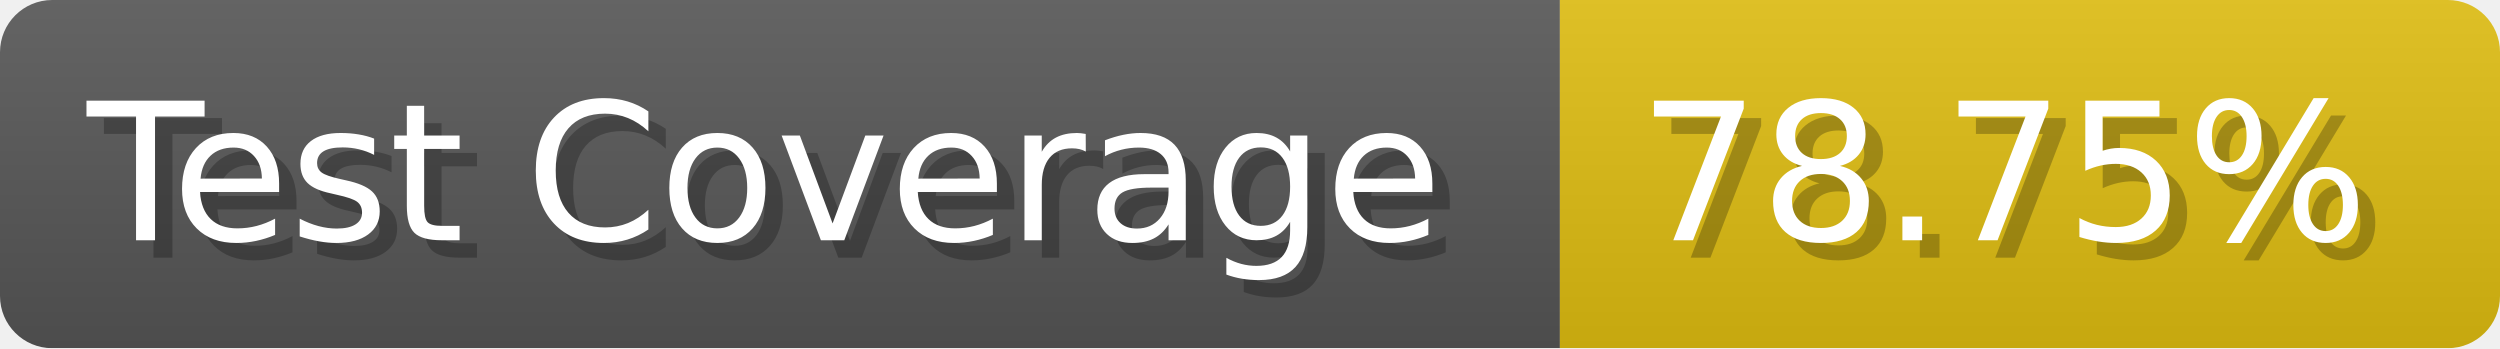
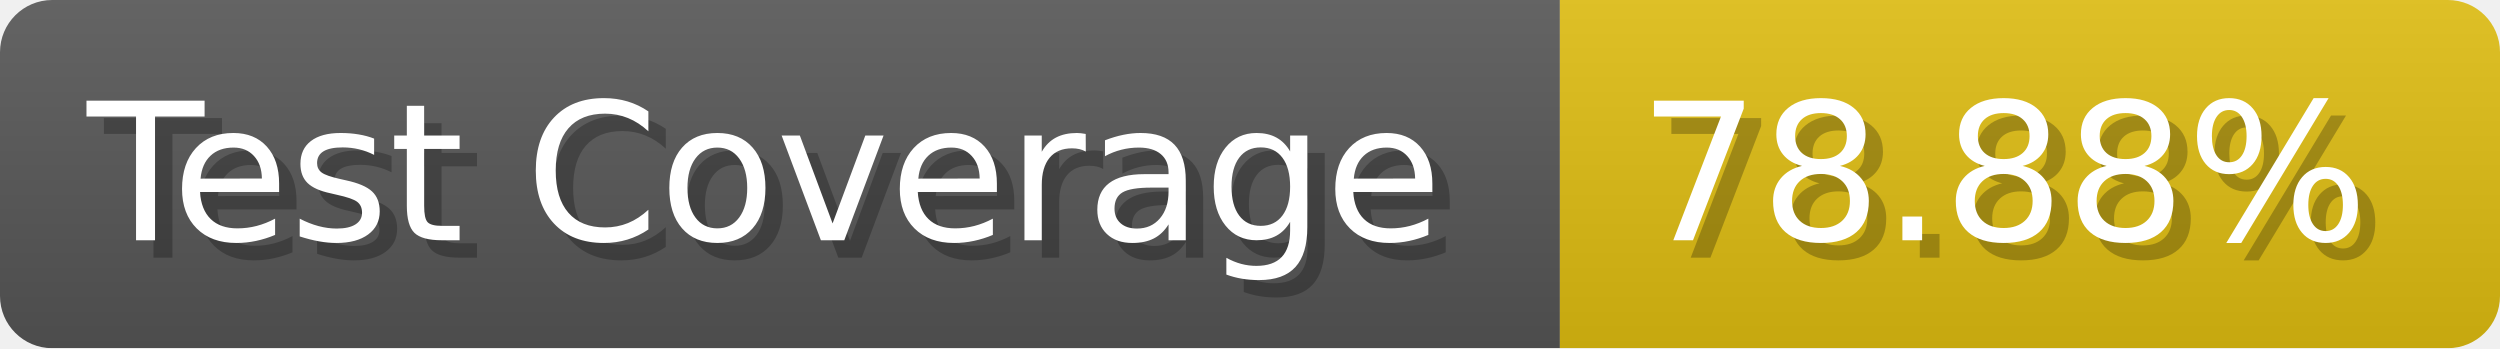
- <svg xmlns="http://www.w3.org/2000/svg" width="143.6" height="20" viewBox="0 0 1436 200" role="img" aria-label="Test Coverage: 78.75%">
+ <svg xmlns="http://www.w3.org/2000/svg" width="143.6" height="20" viewBox="0 0 1436 200" role="img" aria-label="Test Coverage: 78.88%">
  <linearGradient id="a" x2="0" y2="100%">
    <stop offset="0" stop-opacity=".1" stop-color="#EEE" />
    <stop offset="1" stop-opacity=".1" />
  </linearGradient>
  <mask id="m">
    <rect width="1436" height="200" rx="30" fill="#FFF" />
  </mask>
  <g mask="url(#m)">
    <rect width="896" height="200" fill="#555" />
    <rect width="540" height="200" fill="#DB1" x="896" />
    <rect width="1436" height="200" fill="url(#a)" />
  </g>
  <g aria-hidden="true" fill="#fff" text-anchor="start" font-family="Verdana,DejaVu Sans,sans-serif" font-size="110">
    <text x="60" y="148" textLength="796" fill="#000" opacity="0.25">Test Coverage</text>
    <text x="50" y="138" textLength="796">Test Coverage</text>
-     <text x="951" y="148" textLength="440" fill="#000" opacity="0.25">78.75%</text>
-     <text x="941" y="138" textLength="440">78.75%</text>
+     <text x="951" y="148" textLength="440" fill="#000" opacity="0.25">78.88%</text>
+     <text x="941" y="138" textLength="440">78.88%</text>
  </g>
</svg>
